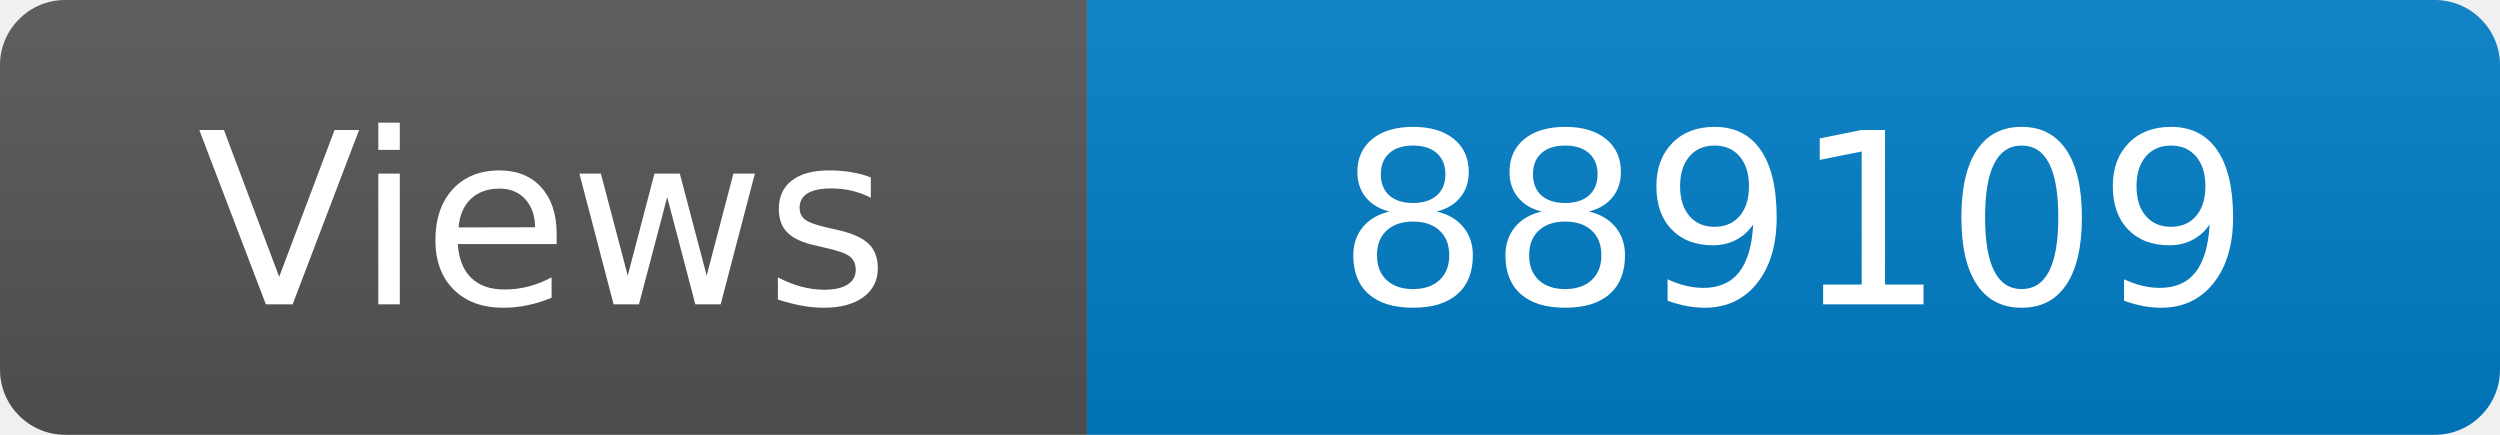
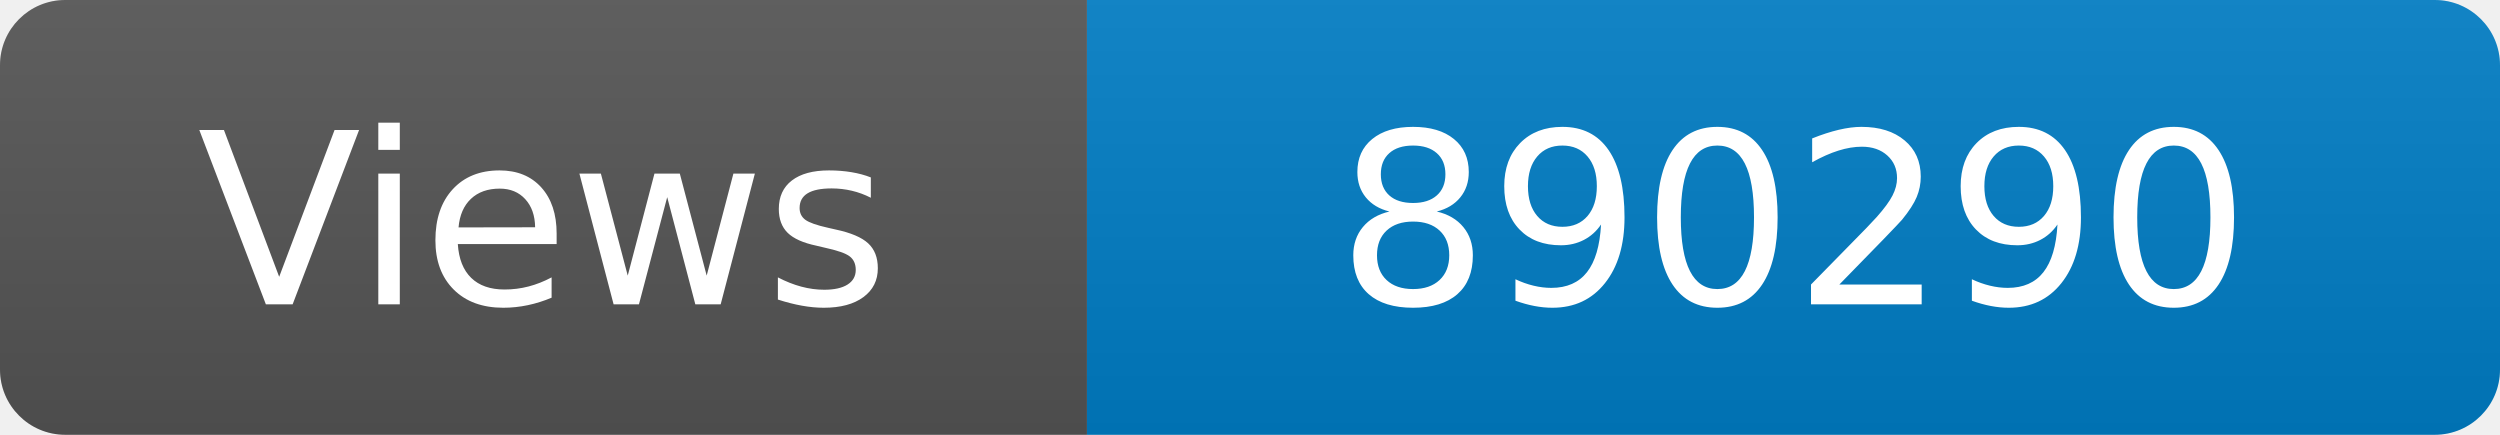
<svg xmlns="http://www.w3.org/2000/svg" width="115" height="20" role="img" aria-label="Maintained?: yes">
  <linearGradient id="s" x2="0" y2="100%">
    <stop offset="0" stop-color="#bbb" stop-opacity=".1" />
    <stop offset="1" stop-opacity=".1" />
  </linearGradient>
  <clipPath id="r">
    <rect width="115" height="20" rx="3" fill="#fff" />
  </clipPath>
  <g clip-path="url(#r)">
    <rect width="50" height="20" fill="#555" />
    <rect x="50" width="160" height="20" fill="#007ec6" />
    <rect width="115" height="20" fill="url(#s)" />
  </g>
  <g fill="#fff" text-anchor="middle" font-family="Verdana,Geneva,DejaVu Sans,sans-serif" font-size="110">
    <text x="250" y="140" transform="scale(.1)" fill="#fff">Views</text>
-     <text x="825" y="140" transform="scale(.1)" fill="#fff">889109</text>
+     <text x="825" y="140" transform="scale(.1)" fill="#fff">890290</text>
  </g>
</svg>
